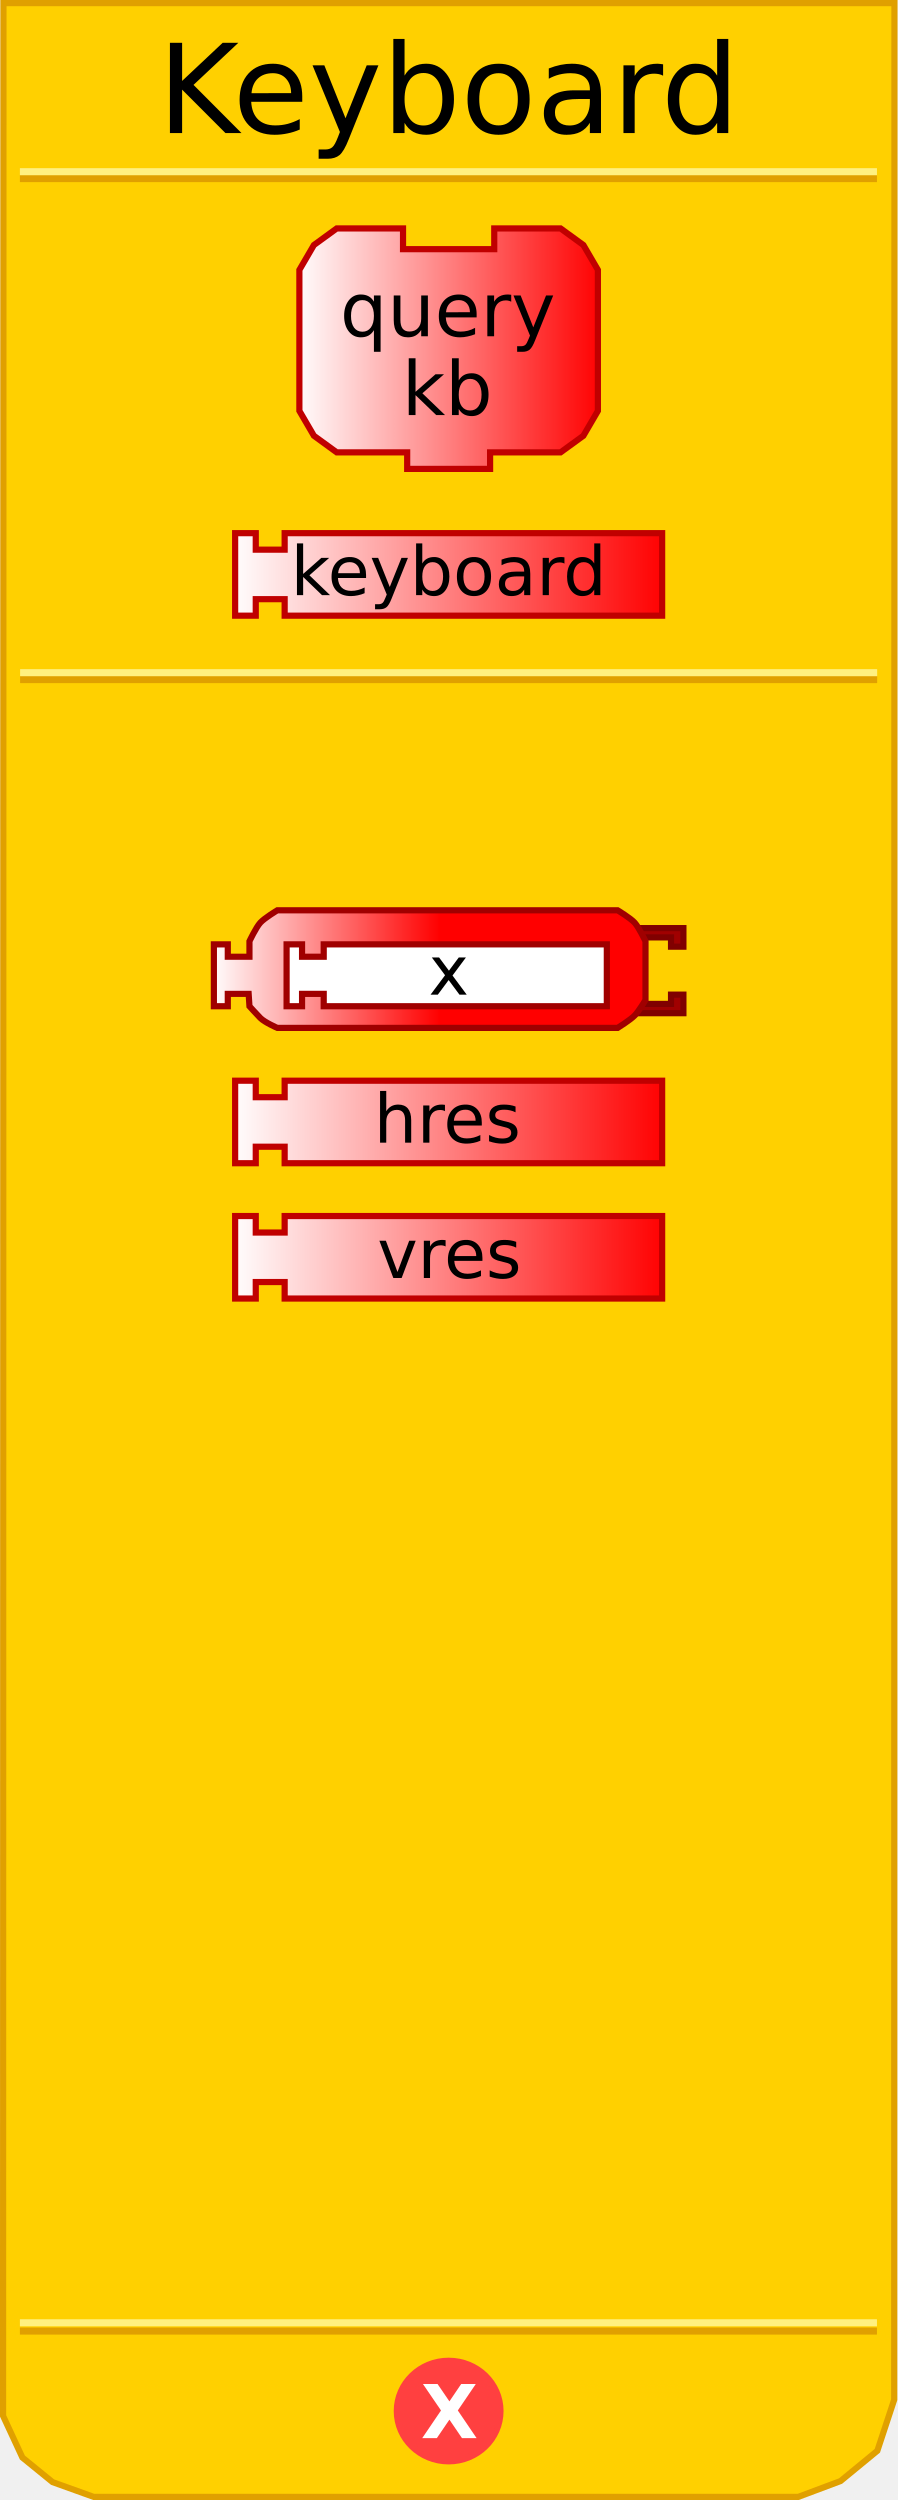
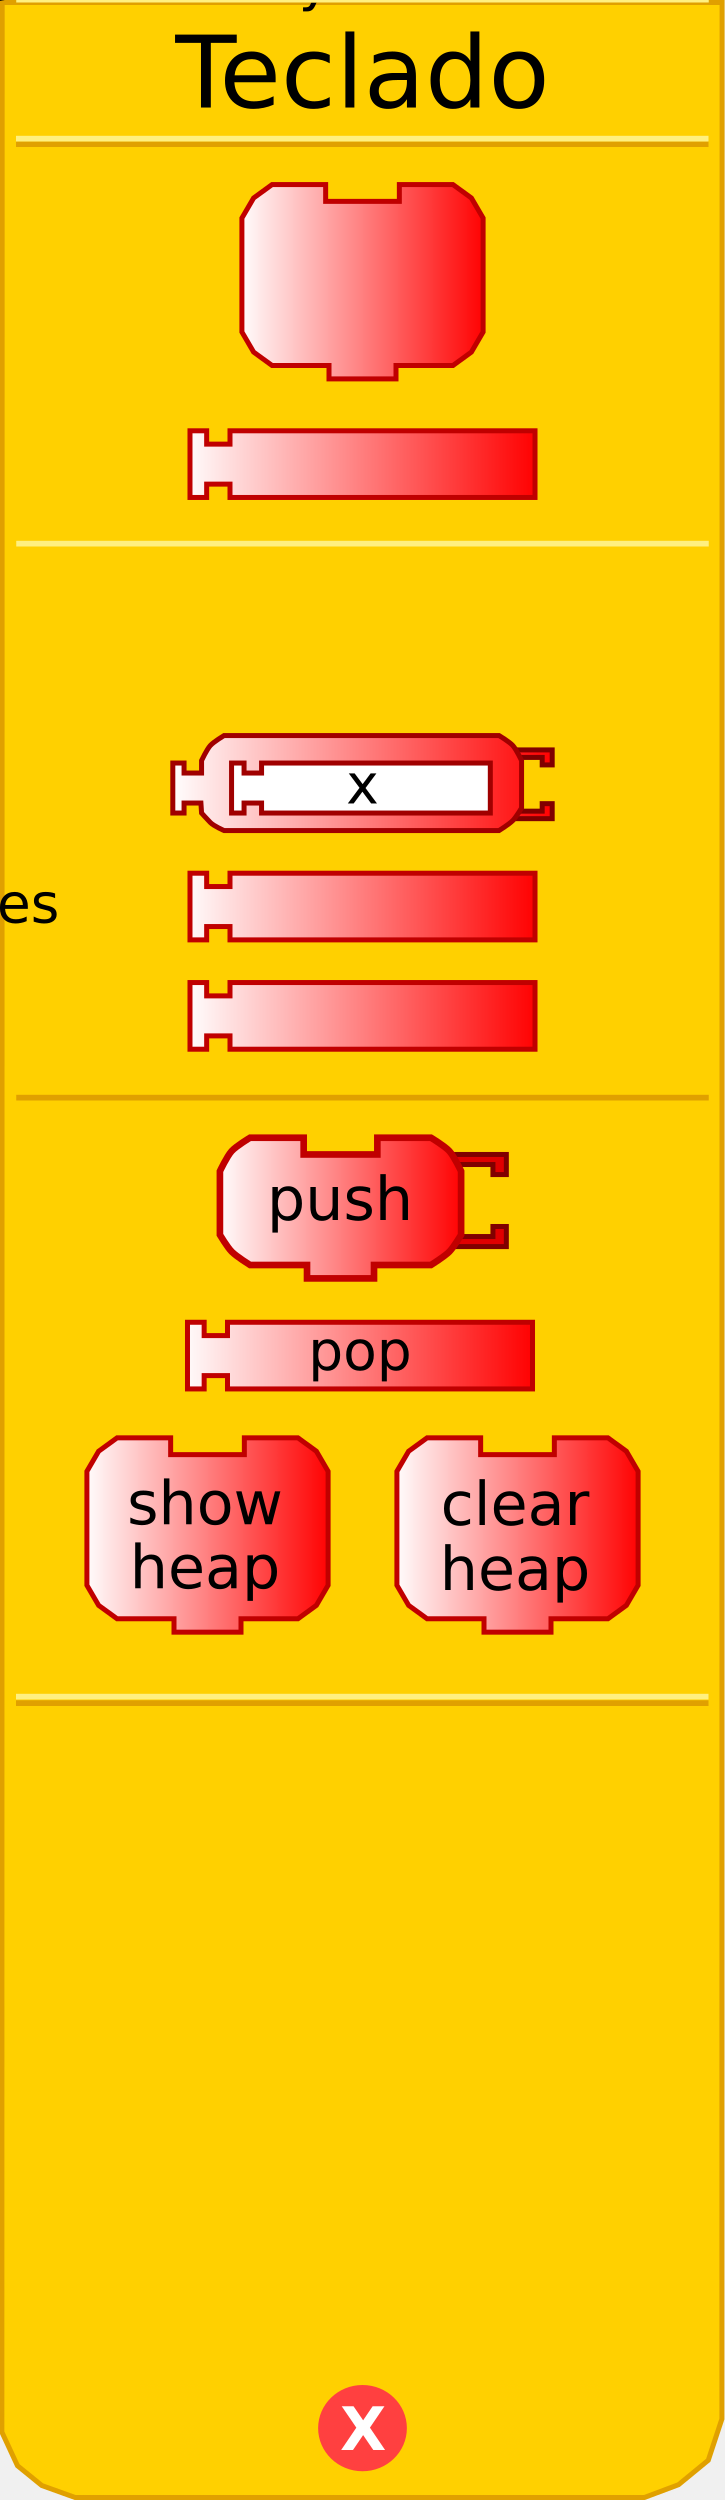
- <svg xmlns="http://www.w3.org/2000/svg" xmlns:xlink="http://www.w3.org/1999/xlink" version="1.0" width="145" height="404" id="svg2">
+ <svg xmlns="http://www.w3.org/2000/svg" xmlns:xlink="http://www.w3.org/1999/xlink" version="1.0" width="145" height="500" id="svg2">
  <defs id="defs4">
    <linearGradient id="linearGradient3712">
      <stop id="stop3714" style="stop-color:#ffffff;stop-opacity:1" offset="0" />
      <stop id="stop3716" style="stop-color:#ff0000;stop-opacity:1" offset="1" />
    </linearGradient>
-     <linearGradient x1="69.856" y1="226.654" x2="140.193" y2="226.654" id="linearGradient2487" xlink:href="#linearGradient3712" gradientUnits="userSpaceOnUse" gradientTransform="translate(-32.50255,109.495)" />
-     <linearGradient x1="69.856" y1="174.226" x2="140.193" y2="174.226" id="linearGradient2494" xlink:href="#linearGradient3712" gradientUnits="userSpaceOnUse" gradientTransform="translate(-32.50255,109.2522)" />
-     <linearGradient x1="69.856" y1="226.654" x2="140.193" y2="226.654" id="linearGradient2501" xlink:href="#linearGradient3712" gradientUnits="userSpaceOnUse" gradientTransform="translate(-32.50255,135.83)" />
-     <linearGradient x1="69.856" y1="174.226" x2="140.193" y2="174.226" id="linearGradient2508" xlink:href="#linearGradient3712" gradientUnits="userSpaceOnUse" gradientTransform="translate(-32.50255,135.5872)" />
-     <linearGradient x1="0" y1="22" x2="74" y2="22" id="linearGradient3172" xlink:href="#linearGradient3166" gradientUnits="userSpaceOnUse" />
-     <linearGradient id="linearGradient3166">
-       <stop id="stop3168" style="stop-color:#ffffff;stop-opacity:1" offset="0" />
-       <stop id="stop3170" style="stop-color:#ff0000;stop-opacity:1" offset="1" />
-     </linearGradient>
-     <linearGradient x1="69.856" y1="226.654" x2="140.193" y2="226.654" id="linearGradient2431" xlink:href="#linearGradient3712" gradientUnits="userSpaceOnUse" gradientTransform="translate(-32.52428,-133.8278)" />
-     <linearGradient x1="0" y1="22" x2="74" y2="22" id="linearGradient3208" xlink:href="#linearGradient3166" gradientUnits="userSpaceOnUse" gradientTransform="matrix(0.67,0,0,0.67,47.71,36.24818)" />
-     <linearGradient x1="69.856" y1="226.654" x2="140.193" y2="226.654" id="linearGradient2441" xlink:href="#linearGradient3712" gradientUnits="userSpaceOnUse" gradientTransform="translate(-32.52428,132.449)" />
-     <linearGradient x1="69.856" y1="226.654" x2="140.193" y2="226.654" id="linearGradient2443" xlink:href="#linearGradient3712" gradientUnits="userSpaceOnUse" gradientTransform="translate(-32.52428,106.1141)" />
-     <linearGradient x1="0" y1="0" x2="64" y2="0" id="linearGradient2540" xlink:href="#linearGradient3166" gradientUnits="userSpaceOnUse" gradientTransform="translate(34.40441,58.02757)" />
-     <linearGradient id="linearGradient2504">
-       <stop id="stop2506" style="stop-color:#ffffff;stop-opacity:1" offset="0" />
-       <stop id="stop2508" style="stop-color:#00ff00;stop-opacity:1" offset="1" />
-     </linearGradient>
-     <linearGradient x1="0" y1="0" x2="64" y2="0" id="linearGradient2510" xlink:href="#linearGradient3166" gradientUnits="userSpaceOnUse" gradientTransform="translate(0,4.96875)" />
-     <linearGradient x1="210" y1="10.5" x2="0" y2="10.5" id="linearGradient2512" xlink:href="#linearGradient3886" gradientUnits="userSpaceOnUse" />
-     <linearGradient id="linearGradient2514">
-       <stop id="stop2516" style="stop-color:#0000ff;stop-opacity:1" offset="0" />
-       <stop id="stop2518" style="stop-color:#ffffff;stop-opacity:1" offset="1" />
-     </linearGradient>
-     <linearGradient x1="210" y1="10.5" x2="0" y2="10.5" id="linearGradient2520" xlink:href="#linearGradient3886" gradientUnits="userSpaceOnUse" />
-     <linearGradient x1="0" y1="0" x2="64" y2="0" id="linearGradient2522" xlink:href="#linearGradient3166" gradientUnits="userSpaceOnUse" gradientTransform="translate(0,4.96875)" />
-     <linearGradient x1="0" y1="0" x2="104" y2="21" id="linearGradient2524" xlink:href="#linearGradient3166" gradientUnits="userSpaceOnUse" gradientTransform="translate(0,5.5)" />
-     <linearGradient id="linearGradient2492">
-       <stop id="stop2494" style="stop-color:#ffffff;stop-opacity:1" offset="0" />
-       <stop id="stop2496" style="stop-color:#00ff00;stop-opacity:1" offset="1" />
-     </linearGradient>
-     <linearGradient x1="0" y1="0" x2="104" y2="21" id="linearGradient2493" xlink:href="#linearGradient3166" gradientUnits="userSpaceOnUse" />
-     <linearGradient id="linearGradient2486">
-       <stop id="stop2488" style="stop-color:#ffffff;stop-opacity:1" offset="0" />
-       <stop id="stop2490" style="stop-color:#0000ff;stop-opacity:1" offset="1" />
-     </linearGradient>
-     <linearGradient id="linearGradient2509">
-       <stop id="stop2511" style="stop-color:#ffffff;stop-opacity:1" offset="0" />
-       <stop id="stop2513" style="stop-color:#ffff00;stop-opacity:1" offset="1" />
-     </linearGradient>
-     <linearGradient x1="0" y1="22" x2="74" y2="22" id="linearGradient2515" xlink:href="#linearGradient3166" gradientUnits="userSpaceOnUse" />
-     <linearGradient x1="0" y1="22" x2="128.684" y2="22" id="linearGradient2623" xlink:href="#linearGradient3166" gradientUnits="userSpaceOnUse" />
-     <linearGradient id="linearGradient2595">
-       <stop id="stop2597" style="stop-color:#ffffff;stop-opacity:1" offset="0" />
-       <stop id="stop2599" style="stop-color:#00ff00;stop-opacity:1" offset="1" />
-     </linearGradient>
-     <linearGradient x1="0" y1="22" x2="74" y2="22" id="linearGradient2601" xlink:href="#linearGradient3166" gradientUnits="userSpaceOnUse" />
-     <linearGradient id="linearGradient2473">
-       <stop id="stop2475" style="stop-color:#ffffff;stop-opacity:1" offset="0" />
-       <stop id="stop2477" style="stop-color:#00ff00;stop-opacity:1" offset="1" />
-     </linearGradient>
-     <linearGradient x1="0" y1="0" x2="64" y2="0" id="linearGradient4238" xlink:href="#linearGradient3166" gradientUnits="userSpaceOnUse" gradientTransform="translate(0,4.96875)" />
-     <linearGradient x1="210" y1="10.5" x2="0" y2="10.5" id="linearGradient4211" xlink:href="#linearGradient3886" gradientUnits="userSpaceOnUse" />
-     <linearGradient id="linearGradient3886">
-       <stop id="stop3888" style="stop-color:#0000ff;stop-opacity:1" offset="0" />
-       <stop id="stop3890" style="stop-color:#ffffff;stop-opacity:1" offset="1" />
-     </linearGradient>
-     <linearGradient x1="210" y1="10.5" x2="0" y2="10.5" id="linearGradient2496" xlink:href="#linearGradient3886" gradientUnits="userSpaceOnUse" />
-     <linearGradient x1="0" y1="0" x2="64" y2="0" id="linearGradient2608" xlink:href="#linearGradient3166" gradientUnits="userSpaceOnUse" gradientTransform="translate(0,4.96875)" />
-     <linearGradient x1="0" y1="22" x2="128.684" y2="22" id="linearGradient2606" xlink:href="#linearGradient3166" gradientUnits="userSpaceOnUse" gradientTransform="translate(11.5,0)" />
-     <linearGradient id="linearGradient2600">
-       <stop id="stop2602" style="stop-color:#ffffff;stop-opacity:1" offset="0" />
-       <stop id="stop2604" style="stop-color:#ff0000;stop-opacity:1" offset="1" />
-     </linearGradient>
-     <linearGradient x1="0" y1="22" x2="74" y2="22" id="linearGradient3432" xlink:href="#linearGradient3166" gradientUnits="userSpaceOnUse" gradientTransform="matrix(0.5,0,0,0.5,34.1875,291.5911)" />
-     <linearGradient x1="0" y1="22" x2="74" y2="22" id="linearGradient2502" xlink:href="#linearGradient3166" gradientUnits="userSpaceOnUse" gradientTransform="matrix(0.5,0,0,0.5,34.1875,291.5911)" />
-     <linearGradient x1="69.856" y1="226.654" x2="140.193" y2="226.654" id="linearGradient2505" xlink:href="#linearGradient3712" gradientUnits="userSpaceOnUse" gradientTransform="translate(-32.52428,106.1141)" />
+     <linearGradient x1="69" y1="226" x2="140" y2="226" id="linearGradient2431" xlink:href="#linearGradient3712" gradientUnits="userSpaceOnUse" gradientTransform="translate(-32.52428,-133.8278)" />
+     <linearGradient x1="0" y1="22" x2="74" y2="22" id="linearGradient3208" xlink:href="#linearGradient3712" gradientUnits="userSpaceOnUse" gradientTransform="matrix(0.67,0,0,0.67,47.71,36.24818)" />
+     <linearGradient x1="69" y1="226" x2="140" y2="226" id="linearGradient2505" xlink:href="#linearGradient3712" gradientUnits="userSpaceOnUse" gradientTransform="translate(-32.52428,106.1141)" />
    <linearGradient x1="69.856" y1="226.654" x2="140.193" y2="226.654" id="linearGradient2507" xlink:href="#linearGradient3712" gradientUnits="userSpaceOnUse" gradientTransform="translate(-32.52428,132.449)" />
-     <linearGradient x1="0" y1="22" x2="74" y2="22" id="linearGradient2616" xlink:href="#linearGradient3166" gradientUnits="userSpaceOnUse" />
-     <linearGradient id="linearGradient2610">
-       <stop id="stop2612" style="stop-color:#ffffff;stop-opacity:1" offset="0" />
-       <stop id="stop2614" style="stop-color:#ff0000;stop-opacity:1" offset="1" />
-     </linearGradient>
-     <linearGradient x1="0" y1="22" x2="74" y2="22" id="linearGradient3398" xlink:href="#linearGradient3166" gradientUnits="userSpaceOnUse" gradientTransform="matrix(0.5,0,0,0.5,54,116.5744)" />
-     <linearGradient x1="0" y1="22" x2="74" y2="22" id="linearGradient2543" xlink:href="#linearGradient3166" gradientUnits="userSpaceOnUse" gradientTransform="matrix(0.5,0,0,0.5,34.0625,146.6083)" />
+     <linearGradient x1="0" y1="22" x2="74" y2="22" id="linearGradient2513" xlink:href="#linearGradient3712" gradientUnits="userSpaceOnUse" gradientTransform="matrix(0.5,0,0,0.5,34.0625,146.6083)" />
+     <linearGradient x1="34.062" y1="156.608" x2="110.938" y2="156.608" id="linearGradient3199" xlink:href="#linearGradient3712" gradientUnits="userSpaceOnUse" />
+     <linearGradient x1="34.062" y1="156.608" x2="110.938" y2="156.608" id="linearGradient3209" xlink:href="#linearGradient3712" gradientUnits="userSpaceOnUse" />
+     <linearGradient x1="34.062" y1="156.608" x2="110.938" y2="156.608" id="linearGradient3213" xlink:href="#linearGradient3712" gradientUnits="userSpaceOnUse" />
+     <linearGradient x1="34.062" y1="156.608" x2="110.938" y2="156.608" id="linearGradient3219" xlink:href="#linearGradient3712" gradientUnits="userSpaceOnUse" />
+     <linearGradient x1="34.062" y1="156.608" x2="110.938" y2="156.608" id="linearGradient3222" xlink:href="#linearGradient3712" gradientUnits="userSpaceOnUse" />
+     <linearGradient x1="34.062" y1="156.608" x2="110.938" y2="156.608" id="linearGradient3225" xlink:href="#linearGradient3712" gradientUnits="userSpaceOnUse" />
+     <linearGradient x1="0" y1="22" x2="74" y2="22" id="linearGradient3318" xlink:href="#linearGradient3712" gradientUnits="userSpaceOnUse" gradientTransform="matrix(0.67,0,0,0.67,15.71,283.0426)" />
+     <linearGradient x1="0" y1="22" x2="74" y2="22" id="linearGradient3320" xlink:href="#linearGradient3712" gradientUnits="userSpaceOnUse" gradientTransform="matrix(0.67,0,0,0.67,77.71,282.9)" />
+     <linearGradient x1="69" y1="226" x2="140" y2="226" id="linearGradient3322" xlink:href="#linearGradient3712" gradientUnits="userSpaceOnUse" gradientTransform="translate(-33.02428,30.4667)" />
+     <linearGradient x1="0" y1="22" x2="74" y2="22" id="linearGradient3452" xlink:href="#linearGradient3712" gradientUnits="userSpaceOnUse" gradientTransform="matrix(0.67,0,0,0.67,43.3125,226.8727)" />
  </defs>
-   <path d="M 0.559,0.5 L 0.497,390.41 L 3.621,397.143 L 8.495,401.107 L 15.156,403.503 L 128.981,403.503 L 135.83,400.939 L 141.779,396.047 L 144.503,387.792 L 144.541,0.5 L 0.559,0.5 z" id="path13" style="fill:#ffd000;fill-opacity:1;stroke:#e0a000;stroke-width:1px;stroke-opacity:1" />
-   <rect width="137.5" height="0.14" x="3.715" y="-28.932" transform="scale(1,-1)" id="rect15" style="opacity:1;fill:#ffd000;fill-opacity:1;stroke:#e0a000;stroke-width:1;stroke-opacity:1" />
-   <rect width="137.5" height="0.14" x="3.715" y="-27.816" transform="scale(1,-1)" id="rect17" style="opacity:1;fill:#ffd000;fill-opacity:1;stroke:#fff080;stroke-width:1;stroke-opacity:1" />
-   <rect width="137.5" height="0.14" x="3.715" y="-376.771" transform="scale(1,-1)" id="rect19" style="opacity:1;fill:#ffd000;fill-opacity:1;stroke:#e0a000;stroke-width:1;stroke-opacity:1" />
-   <rect width="137.5" height="0.14" x="3.715" y="-375.432" transform="scale(1,-1)" id="rect4001" style="opacity:1;fill:#ffd000;fill-opacity:1;stroke:#fff080;stroke-width:1;stroke-opacity:1" />
-   <path d="M 79.5,438.375 C 79.5,442.862 75.75,446.5 71.125,446.5 C 66.5,446.5 62.75,442.862 62.75,438.375 C 62.75,433.888 66.5,430.25 71.125,430.25 C 75.75,430.25 79.5,433.888 79.5,438.375 L 79.5,438.375 z" transform="translate(1.375,-48.74902)" id="path22" style="fill:#ff4040;fill-opacity:1;stroke:#ff4040;stroke-width:1;stroke-opacity:1" />
-   <text id="text24" style="font-size:12px;font-family:Bitstream Vera Sans">
-     <tspan x="68" y="394" id="tspan26" style="font-size:12px;font-weight:bold;fill:#ffffff">X</tspan>
+   <path d="M 0.434,0.5 L 0.372,486.41 L 3.496,493.143 L 8.37,497.107 L 15.031,499.503 L 128.856,499.503 L 135.705,496.939 L 141.654,492.047 L 144.378,483.792 L 144.416,0.5 L 0.434,0.5 z" id="path23" style="fill:#ffd000;fill-opacity:1;stroke:#e0a000;stroke-width:1px;stroke-opacity:1" />
+   <path d="M 79.5,438.375 C 79.5,442.862 75.75,446.5 71.125,446.5 C 66.5,446.5 62.75,442.862 62.75,438.375 C 62.75,433.888 66.5,430.25 71.125,430.25 C 75.75,430.25 79.5,433.888 79.5,438.375 L 79.5,438.375 z" transform="translate(1.375,47.25098)" id="path39" style="fill:#ff4040;fill-opacity:1;stroke:#ff4040;stroke-width:1;stroke-opacity:1" />
+   <text id="text41" style="font-size:12px;font-variant:normal;font-weight:bold;text-align:start;text-anchor:start;fill:#ffffff;fill-opacity:1;stroke:none;stroke-width:1px;stroke-opacity:1;font-family:Bitstream Vera Sans">
+     <tspan x="68" y="490" id="tspan43" style="font-size:12px">X</tspan>
  </text>
+   <rect width="137.5" height="0.14" x="3.7" y="-28.9" transform="scale(1,-1)" id="rect15" style="opacity:1;fill:#ffd000;fill-opacity:1;stroke:#e0a000;stroke-width:1;stroke-opacity:1" />
+   <rect width="137.5" height="0.14" x="3.7" y="-27.8" transform="scale(1,-1)" id="rect17" style="opacity:1;fill:#ffd000;fill-opacity:1;stroke:#fff080;stroke-width:1;stroke-opacity:1" />
+   <rect width="137.5" height="0.14" x="3.7" y="-340.7" transform="scale(1,-1)" id="rect19" style="opacity:1;fill:#ffd000;fill-opacity:1;stroke:#e0a000;stroke-width:1;stroke-opacity:1" />
+   <rect width="137.5" height="0.14" x="3.7" y="-339.4" transform="scale(1,-1)" id="rect4001" style="opacity:1;fill:#ffd000;fill-opacity:1;stroke:#fff080;stroke-width:1;stroke-opacity:1" />
  <text id="text28" style="font-size:12px;text-align:center;text-anchor:middle;font-family:Bitstream Vera Sans">
-     <tspan x="72.5" y="21.5" id="tspan30" style="font-size:20px">Keyboard</tspan>
+     <tspan x="72.5" y="21.5" id="tspan30" style="font-size:20px">Teclado</tspan>
  </text>
  <path d="M 79.87,36.918 C 90.59,36.918 90.59,36.918 90.59,36.918 L 94.275,39.598 L 96.62,43.618 L 96.62,66.398 L 94.275,70.418 L 90.59,73.098 L 79.2,73.098 L 79.2,73.098 L 79.2,75.778 L 65.8,75.778 L 65.8,73.098 L 54.41,73.098 L 50.725,70.418 L 48.38,66.398 L 48.38,43.618 L 50.725,39.598 L 54.41,36.918 L 65.13,36.918 L 65.13,40.268 L 79.87,40.268 L 79.87,36.918 z" id="path10" style="fill:url(#linearGradient3208);fill-opacity:1;stroke:#c00000;stroke-width:1;stroke-miterlimit:4;stroke-dasharray:none;stroke-opacity:1" />
-   <text x="47.557" y="36.248" id="text12" style="font-size:8.04px;text-align:center;text-anchor:middle;font-family:Bitstream Vera Sans">
-     <tspan x="72.347" y="54.338" id="tspan14" style="font-size:12.06px">query</tspan>
+   <text style="font-size:8.04px;text-align:center;text-anchor:middle;font-family:Bitstream Vera Sans">
+     <tspan x="72." y="54." id="tspan14" style="font-size:12.06px">ler</tspan>
  </text>
-   <text x="47.492" y="36.248" id="text16" style="font-size:8.04px;text-align:center;text-anchor:middle;font-family:Bitstream Vera Sans">
-     <tspan x="72.282" y="67.068" id="tspan18" style="font-size:12.06px">kb</tspan>
+   <text style="font-size:8.04px;text-align:center;text-anchor:middle;font-family:Bitstream Vera Sans">
+     <tspan x="72." y="67." id="tspan18" style="font-size:12.06px">a</tspan>
  </text>
  <path d="M 37.998,86.159 L 41.332,86.159 L 41.332,88.826 L 45.999,88.826 L 45.999,86.159 L 107.002,86.159 L 107.002,99.493 L 45.999,99.493 L 45.999,96.826 L 41.332,96.826 L 41.332,99.493 L 37.998,99.493 L 37.998,86.159 z" id="path2425" style="fill:url(#linearGradient2431);fill-opacity:1;stroke:#c00000;stroke-width:1;stroke-opacity:1" />
-   <text x="-33.5" y="-133.828" id="text2427" style="font-size:12px;text-align:center;text-anchor:middle;font-family:Bitstream Vera Sans">
-     <tspan x="72.5" y="96.172" id="tspan2429" style="font-size:11px">keyboard</tspan>
+   <text style="font-size:12px;text-align:center;text-anchor:middle;font-family:Bitstream Vera Sans">
+     <tspan x="72.5" y="96." id="tspan2429" style="font-size:11px">keyboard</tspan>
  </text>
+   <g transform="translate(-1e-6,-151.4585)" id="g2492">
+     <path d="M 37.998,326.101 L 41.332,326.101 L 41.332,328.768 L 45.999,328.768 L 45.999,326.101 L 107.002,326.101 L 107.002,339.435 L 45.999,339.435 L 45.999,336.768 L 41.332,336.768 L 41.332,339.435 L 37.998,339.435 L 37.998,326.101 z" id="path2435" style="fill:url(#linearGradient2505);fill-opacity:1;stroke:#c00000;stroke-width:1;stroke-opacity:1" />
+     <text style="font-size:12px;text-align:center;text-anchor:middle;font-family:Bitstream Vera Sans">
+       <tspan x="72." y="336" id="tspan2439" style="font-size:11px">hres</tspan>
+     </text>
+   </g>
  <g transform="translate(-5e-7,-155.9256)" id="g2497">
    <path d="M 37.998,352.436 L 41.332,352.436 L 41.332,355.103 L 45.999,355.103 L 45.999,352.436 L 107.002,352.436 L 107.002,365.77 L 45.999,365.77 L 45.999,363.103 L 41.332,363.103 L 41.332,365.77 L 37.998,365.77 L 37.998,352.436 z" id="path2429" style="fill:url(#linearGradient2507);fill-opacity:1;stroke:#c00000;stroke-width:1;stroke-opacity:1" />
-     <text x="-33.371" y="132.449" id="text2431" style="font-size:12px;text-align:center;text-anchor:middle;font-family:Bitstream Vera Sans">
-       <tspan x="72.629" y="362.449" id="tspan2433" style="font-size:11px">vres</tspan>
+     <text style="font-size:12px;text-align:center;text-anchor:middle;font-family:Bitstream Vera Sans">
+       <tspan x="72.5" y="362." id="tspan2433" style="font-size:11px">vres</tspan>
    </text>
  </g>
-   <g transform="translate(-1e-6,-151.4585)" id="g2492">
-     <path d="M 37.998,326.101 L 41.332,326.101 L 41.332,328.768 L 45.999,328.768 L 45.999,326.101 L 107.002,326.101 L 107.002,339.435 L 45.999,339.435 L 45.999,336.768 L 41.332,336.768 L 41.332,339.435 L 37.998,339.435 L 37.998,326.101 z" id="path2435" style="fill:url(#linearGradient2505);fill-opacity:1;stroke:#c00000;stroke-width:1;stroke-opacity:1" />
-     <text x="-33.707" y="106.114" id="text2437" style="font-size:12px;text-align:center;text-anchor:middle;font-family:Bitstream Vera Sans">
-       <tspan x="72.293" y="336.114" id="tspan2439" style="font-size:11px">hres</tspan>
+   <rect width="137.5" height="0.14" x="3.75" y="-109." transform="scale(1,-1)" id="rect2656" style="opacity:1;fill:#ffd000;fill-opacity:1;stroke:#e0a000;stroke-width:1;stroke-opacity:1" />
+   <rect width="137.5" height="0.14" x="3.75" y="-108.8" transform="scale(1,-1)" id="rect2658" style="opacity:1;fill:#ffd000;fill-opacity:1;stroke:#fff080;stroke-width:1;stroke-opacity:1" />
+   <path d="M 102.188,149.983 L 110.438,149.983 L 110.438,152.983 L 108.438,152.983 L 108.438,151.483 L 103.188,151.483" id="path2493" style="fill:url(#linearGradient3225);fill-opacity:1;stroke:#800000;stroke-width:1;stroke-miterlimit:4;stroke-dasharray:none;stroke-opacity:1" />
+   <path d="M 102.188,163.733 L 110.438,163.733 L 110.438,160.733 L 108.438,160.733 L 108.438,162.233 L 103.188,162.233" id="path2495" style="fill:url(#linearGradient3222);fill-opacity:1;stroke:#800000;stroke-width:1;stroke-miterlimit:4;stroke-dasharray:none;stroke-opacity:1" />
+   <path d="M 63.312,147.108 C 71.312,147.108 99.812,147.108 99.812,147.108 C 99.812,147.108 101.878,148.352 102.562,149.108 C 103.261,149.881 104.312,152.108 104.312,152.108 L 104.312,161.608 C 104.312,161.608 103.204,163.455 102.562,164.108 C 101.848,164.836 99.812,166.108 99.812,166.108 L 63.312,166.108 L 63.312,166.108 L 53.312,166.108 L 44.812,166.108 C 44.812,166.108 42.777,165.226 42.062,164.498 C 41.421,163.845 40.312,162.608 40.312,162.608 L 40.182,160.608 L 36.812,160.608 L 36.812,162.608 L 34.562,162.608 L 34.562,152.608 L 36.812,152.608 L 36.812,154.608 L 40.312,154.608 L 40.312,152.108 C 40.312,152.108 41.364,149.881 42.062,149.108 C 42.747,148.352 44.812,147.108 44.812,147.108 L 53.312,147.108 L 63.312,147.108 z" id="path2653" style="fill:url(#linearGradient3219);fill-opacity:1;stroke:#a00000;stroke-width:1;stroke-miterlimit:4;stroke-dasharray:none;stroke-opacity:1" />
+   <path d="M 46.312,152.608 L 48.812,152.608 L 48.812,154.608 L 52.312,154.608 L 52.312,152.608 L 98.063,152.608 L 98.063,162.608 L 52.312,162.608 L 52.312,160.608 L 48.812,160.608 L 48.812,162.608 L 46.312,162.608 L 46.312,152.608 z" id="path9" style="fill:#ffffff;fill-opacity:1;stroke:#a00000;stroke-width:1;stroke-miterlimit:4;stroke-dasharray:none;stroke-opacity:1" />
+   <text style="font-size:12px;text-align:center;text-anchor:middle;fill:#000000;fill-opacity:1;font-family:Bitstream Vera Sans">
+     <tspan x="72.5" y="160.7" id="tspan2696" style="font-size:11px;fill:#000000;fill-opacity:1">x</tspan>
+   </text>
+   <rect width="137.5" height="0.14" x="3.75" y="-219.6" transform="scale(1,-1)" id="rect3247" style="opacity:1;fill:#ffd000;fill-opacity:1;stroke:#e0a000;stroke-width:1;stroke-opacity:1" />
+   <rect width="137.5" height="0.14" x="3.75" y="-218." transform="scale(1,-1)" id="rect3249" style="opacity:1;fill:#ffd000;fill-opacity:1;stroke:#fff080;stroke-width:1;stroke-opacity:1" />
+   <g transform="translate(0,14)" id="g3283">
+     <path d="M 37.498,250.453 L 40.832,250.453 L 40.832,253.12 L 45.499,253.12 L 45.499,250.453 L 106.502,250.453 L 106.502,263.787 L 45.499,263.787 L 45.499,261.121 L 40.832,261.121 L 40.832,263.787 L 37.498,263.787 L 37.498,250.453 z" id="path3261" style="fill:url(#linearGradient3322);fill-opacity:1;stroke:#c00000;stroke-width:1;stroke-opacity:1" />
+     <text style="font-size:12px;text-align:center;text-anchor:middle;font-family:Bitstream Vera Sans">
+       <tspan x="72" y="260" id="tspan3265" style="font-size:11px">pop</tspan>
    </text>
  </g>
-   <rect width="137.5" height="0.14" x="3.75" y="-109.891" transform="scale(1,-1)" id="rect2656" style="opacity:1;fill:#ffd000;fill-opacity:1;stroke:#e0a000;stroke-width:1;stroke-opacity:1" />
-   <rect width="137.5" height="0.14" x="3.75" y="-108.775" transform="scale(1,-1)" id="rect2658" style="opacity:1;fill:#ffd000;fill-opacity:1;stroke:#fff080;stroke-width:1;stroke-opacity:1" />
-   <g id="g2579">
-     <path d="M 102.188,149.983 L 110.438,149.983 L 110.438,152.983 L 108.438,152.983 L 108.438,151.483 L 103.188,151.483" id="path2493" style="fill:#a00000;fill-opacity:1;stroke:#800000;stroke-width:1;stroke-miterlimit:4;stroke-dasharray:none;stroke-opacity:1" />
-     <path d="M 102.188,163.733 L 110.438,163.733 L 110.438,160.733 L 108.438,160.733 L 108.438,162.233 L 103.188,162.233" id="path2495" style="fill:#a00000;fill-opacity:1;stroke:#800000;stroke-width:1;stroke-miterlimit:4;stroke-dasharray:none;stroke-opacity:1" />
-     <path d="M 63.312,147.108 C 71.312,147.108 99.812,147.108 99.812,147.108 C 99.812,147.108 101.878,148.352 102.562,149.108 C 103.261,149.881 104.312,152.108 104.312,152.108 L 104.312,161.608 C 104.312,161.608 103.204,163.455 102.562,164.108 C 101.848,164.836 99.812,166.108 99.812,166.108 L 63.312,166.108 L 63.312,166.108 L 53.312,166.108 L 44.812,166.108 C 44.812,166.108 42.777,165.226 42.062,164.498 C 41.421,163.845 40.312,162.608 40.312,162.608 L 40.182,160.608 L 36.812,160.608 L 36.812,162.608 L 34.562,162.608 L 34.562,152.608 L 36.812,152.608 L 36.812,154.608 L 40.312,154.608 L 40.312,152.108 C 40.312,152.108 41.364,149.881 42.062,149.108 C 42.747,148.352 44.812,147.108 44.812,147.108 L 53.312,147.108 L 63.312,147.108 z" id="path2653" style="fill:url(#linearGradient2543);fill-opacity:1;stroke:#a00000;stroke-width:1;stroke-miterlimit:4;stroke-dasharray:none;stroke-opacity:1" />
-     <path d="M 46.312,152.608 L 48.812,152.608 L 48.812,154.608 L 52.312,154.608 L 52.312,152.608 L 98.063,152.608 L 98.063,162.608 L 52.312,162.608 L 52.312,160.608 L 48.812,160.608 L 48.812,162.608 L 46.312,162.608 L 46.312,152.608 z" id="path9" style="fill:#ffffff;fill-opacity:1;stroke:#a00000;stroke-width:1;stroke-miterlimit:4;stroke-dasharray:none;stroke-opacity:1" />
-     <text x="-33.479" y="-69.26" id="text2694" style="font-size:12px;text-align:center;text-anchor:middle;font-family:Bitstream Vera Sans">
-       <tspan x="72.521" y="160.74" id="tspan2696" style="font-size:11px">x</tspan>
-     </text>
+   <g transform="translate(1,4)" id="g3304">
+     <g transform="translate(0,-0.14263)" id="g3288">
+       <path d="M 47.87,283.713 C 58.59,283.713 58.59,283.713 58.59,283.713 L 62.275,286.393 L 64.62,290.413 L 64.62,313.193 L 62.275,317.213 L 58.59,319.893 L 47.2,319.893 L 47.2,319.893 L 47.2,322.573 L 33.8,322.573 L 33.8,319.893 L 22.41,319.893 L 18.725,317.213 L 16.38,313.193 L 16.38,290.413 L 18.725,286.393 L 22.41,283.713 L 33.13,283.713 L 33.13,287.063 L 47.87,287.063 L 47.87,283.713 z" id="path3251" style="fill:url(#linearGradient3318);fill-opacity:1;stroke:#c00000;stroke-width:1;stroke-miterlimit:4;stroke-dasharray:none;stroke-opacity:1" />
+       <text style="font-size:8.04px;text-align:center;text-anchor:middle;font-family:Bitstream Vera Sans">
+         <tspan x="40" y="301" id="tspan3255" style="font-size:12.06px">show</tspan>
+       </text>
+       <text style="font-size:8.04px;text-align:center;text-anchor:middle;font-family:Bitstream Vera Sans">
+         <tspan x="40" y="313.8" id="tspan3259" style="font-size:12.06px">heap</tspan>
+       </text>
+     </g>
+     <g id="g3295">
+       <path d="M 109.87,283.57 C 120.59,283.57 120.59,283.57 120.59,283.57 L 124.275,286.25 L 126.62,290.27 L 126.62,313.05 L 124.275,317.07 L 120.59,319.75 L 109.2,319.75 L 109.2,319.75 L 109.2,322.43 L 95.8,322.43 L 95.8,319.75 L 84.41,319.75 L 80.725,317.07 L 78.38,313.05 L 78.38,290.27 L 80.725,286.25 L 84.41,283.57 L 95.13,283.57 L 95.13,286.92 L 109.87,286.92 L 109.87,283.57 z" id="path3271" style="fill:url(#linearGradient3320);fill-opacity:1;stroke:#c00000;stroke-width:1;stroke-miterlimit:4;stroke-dasharray:none;stroke-opacity:1" />
+       <text style="font-size:8.04px;text-align:center;text-anchor:middle;font-family:Bitstream Vera Sans">
+         <tspan x="102" y="301" id="tspan3275" style="font-size:12.06px">clear</tspan>
+       </text>
+       <text style="font-size:8.04px;text-align:center;text-anchor:middle;font-family:Bitstream Vera Sans">
+         <tspan x="102" y="314" id="tspan3279" style="font-size:12.06px">heap</tspan>
+       </text>
+     </g>
  </g>
+   <path d="M 90.213,230.893 L 101.267,230.893 L 101.267,234.913 L 98.588,234.913 L 98.588,232.903 L 91.552,232.903" id="path3422" style="fill:#e00000;fill-opacity:1;stroke:#800000;stroke-width:1;stroke-miterlimit:4;stroke-dasharray:none;stroke-opacity:1" />
+   <path d="M 90.213,249.318 L 101.267,249.318 L 101.267,245.298 L 98.588,245.298 L 98.588,247.308 L 91.552,247.308" id="path3424" style="fill:#e00000;fill-opacity:1;stroke:#800000;stroke-width:1;stroke-miterlimit:4;stroke-dasharray:none;stroke-opacity:1" />
+   <path d="M 75.472,227.543 C 86.192,227.543 86.192,227.543 86.192,227.543 C 86.192,227.543 88.961,229.209 89.877,230.223 C 90.814,231.258 92.222,234.243 92.222,234.243 L 92.222,246.973 C 92.222,246.973 90.737,249.447 89.877,250.323 C 88.92,251.298 86.192,253.003 86.192,253.003 L 74.802,253.003 L 74.802,253.003 L 74.802,255.683 L 61.403,255.683 L 61.403,253.003 L 50.013,253.003 C 50.013,253.003 47.285,251.298 46.328,250.323 C 45.468,249.447 43.983,246.973 43.983,246.973 L 43.983,234.243 C 43.983,234.243 45.391,231.258 46.328,230.223 C 47.244,229.209 50.013,227.543 50.013,227.543 L 60.733,227.543 L 60.733,230.893 L 75.472,230.893 L 75.472,227.543 z" id="path3426" style="fill:url(#linearGradient3452);fill-opacity:1;stroke:#c00000;stroke-width:1.33;stroke-miterlimit:4;stroke-dasharray:none;stroke-opacity:1" />
+   <text style="font-size:12.06px;text-align:center;text-anchor:middle;font-family:Bitstream Vera Sans">
+     <tspan x="68" y="244" id="tspan3430" style="font-size:12.06px;font-family:Bitstream Vera Sans">push</tspan>
+   </text>
</svg>
